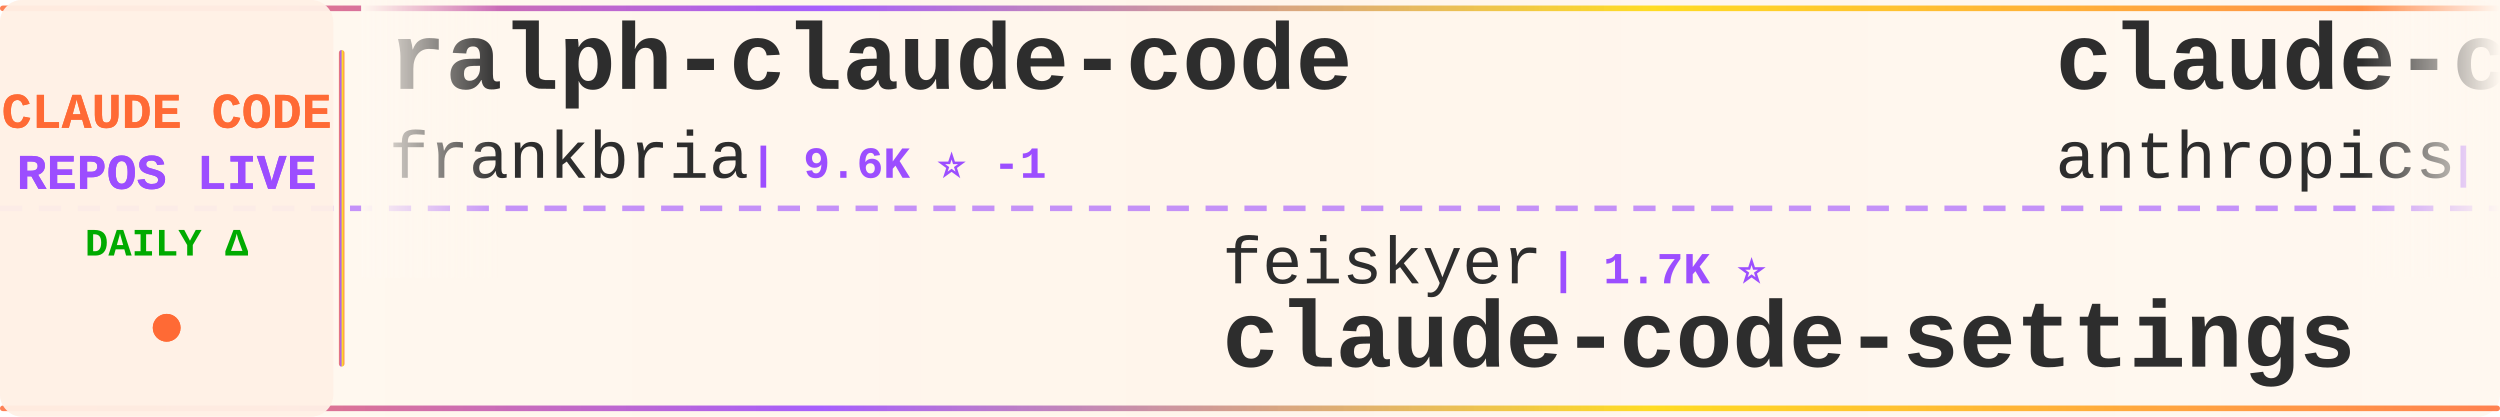
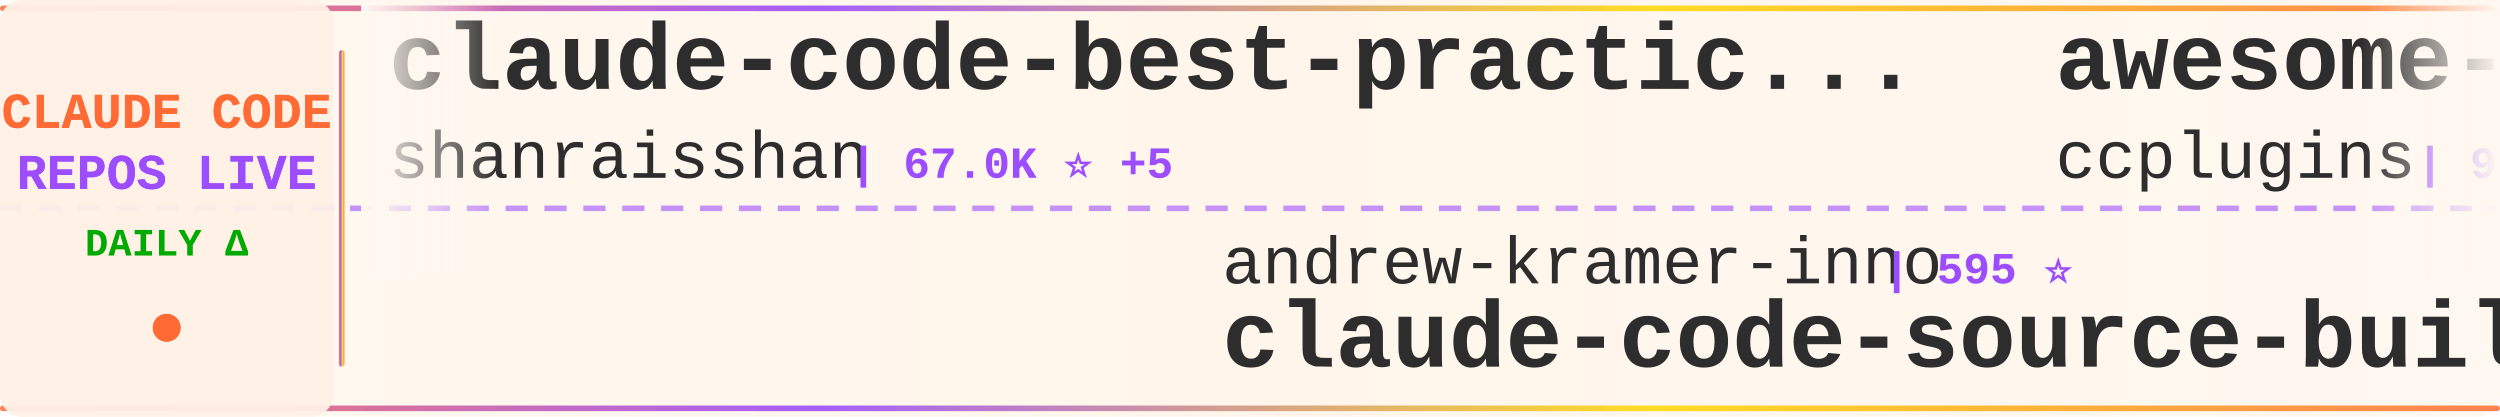
<svg xmlns="http://www.w3.org/2000/svg" width="900" height="150">
  <defs>
    <linearGradient id="tickerBg" x1="0%" y1="0%" x2="100%" y2="0%">
      <stop offset="0%" style="stop-color:#fff8f0;stop-opacity:0.98" />
      <stop offset="50%" style="stop-color:#fff5eb;stop-opacity:1" />
      <stop offset="100%" style="stop-color:#fff8f0;stop-opacity:0.98" />
    </linearGradient>
    <linearGradient id="borderGrad" x1="0%" y1="0%" x2="100%" y2="0%">
      <stop offset="0%" style="stop-color:#FF6B35;stop-opacity:0.85">
        <animate attributeName="stop-opacity" values="0.85;1;0.85" dur="2s" repeatCount="indefinite" />
      </stop>
      <stop offset="33%" style="stop-color:#9C4EFF;stop-opacity:0.9">
        <animate attributeName="stop-opacity" values="0.9;1;0.9" dur="2.2s" repeatCount="indefinite" />
      </stop>
      <stop offset="66%" style="stop-color:#FFD700;stop-opacity:0.85">
        <animate attributeName="stop-opacity" values="0.85;1;0.85" dur="1.8s" repeatCount="indefinite" />
      </stop>
      <stop offset="100%" style="stop-color:#FF6B35;stop-opacity:0.85">
        <animate attributeName="stop-opacity" values="0.85;1;0.85" dur="2s" repeatCount="indefinite" />
      </stop>
    </linearGradient>
    <filter id="textGlow">
      <feGaussianBlur stdDeviation="0.15" result="coloredBlur" />
      <feMerge>
        <feMergeNode in="coloredBlur" />
        <feMergeNode in="SourceGraphic" />
      </feMerge>
    </filter>
    <filter id="metricGlow">
      <feGaussianBlur stdDeviation="0.2" result="coloredBlur" />
      <feMerge>
        <feMergeNode in="coloredBlur" />
        <feMergeNode in="SourceGraphic" />
      </feMerge>
    </filter>
    <linearGradient id="leftFade" x1="0%" y1="0%" x2="100%" y2="0%">
      <stop offset="0%" style="stop-color:#fff8f0;stop-opacity:1" />
      <stop offset="100%" style="stop-color:#fff8f0;stop-opacity:0" />
    </linearGradient>
    <linearGradient id="rightFade" x1="0%" y1="0%" x2="100%" y2="0%">
      <stop offset="0%" style="stop-color:#fff8f0;stop-opacity:0" />
      <stop offset="100%" style="stop-color:#fff8f0;stop-opacity:1" />
    </linearGradient>
  </defs>
  <rect width="900" height="150" fill="url(#tickerBg)" rx="8" />
  <rect x="0" y="2" width="900" height="2" fill="url(#borderGrad)" rx="1" />
  <rect x="0" y="146" width="900" height="2" fill="url(#borderGrad)" rx="1" />
  <line x1="0" y1="75" x2="900" y2="75" stroke="#9C4EFF" stroke-width="2" stroke-dasharray="8 6" opacity="0.6" />
  <rect x="0" y="0" width="120" height="150" fill="#fff0e6" opacity="0.95" rx="8" />
  <text x="60" y="46" font-family="'Courier New', monospace" font-size="18" font-weight="bold" fill="#FF6B35" text-anchor="middle" filter="url(#textGlow)">
    CLAUDE CODE
  </text>
  <text x="60" y="68" font-family="'Courier New', monospace" font-size="18" font-weight="bold" fill="#9C4EFF" text-anchor="middle" filter="url(#textGlow)">
    REPOS LIVE
  </text>
  <text x="60" y="92" font-family="'Courier New', monospace" font-size="14" font-weight="bold" fill="#00aa00" text-anchor="middle">
    DAILY Δ
  </text>
  <circle cx="60" cy="118" r="5" fill="#FF6B35" filter="url(#metricGlow)">
    <animate attributeName="r" values="4;6;4" dur="1.5s" repeatCount="indefinite" />
    <animate attributeName="opacity" values="0.6;1;0.6" dur="1.5s" repeatCount="indefinite" />
  </circle>
  <rect x="122" y="18" width="2" height="114" fill="url(#borderGrad)" rx="1" />
  <clipPath id="tickerClip">
    <rect x="130" y="0" width="770" height="150" />
  </clipPath>
  <g clip-path="url(#tickerClip)">
    <g id="tickerItems">
      <animateTransform attributeName="transform" attributeType="XML" type="translate" from="0 0" to="-3000 0" dur="54s" repeatCount="indefinite" />
      <g transform="translate(0, 0)">
-         <text x="140" y="32" font-family="'Courier New', monospace" font-size="34" font-weight="bold" fill="#2d2d2d">ralph-claude-code</text>
-         <text x="140" y="64" font-family="'Courier New', monospace" font-size="24" font-weight="normal" fill="#2d2d2d" opacity="1.0">frankbria</text>
-         <text x="270" y="64" font-family="'Courier New', monospace" font-size="16" font-weight="bold" fill="#9C4EFF"> | 9.6K ⭐ -1</text>
+         <text x="140" y="32" font-family="'Courier New', monospace" font-size="34" font-weight="bold" fill="#2d2d2d">claude-code-best-practic...</text>
+         <text x="140" y="64" font-family="'Courier New', monospace" font-size="24" font-weight="normal" fill="#2d2d2d" opacity="1.0">shanraisshan</text>
+         <text x="306" y="64" font-family="'Courier New', monospace" font-size="16" font-weight="bold" fill="#9C4EFF"> | 67.0K ⭐ +5</text>
      </g>
      <g transform="translate(300, 0)">
-         <text x="140" y="102" font-family="'Courier New', monospace" font-size="24" font-weight="normal" fill="#2d2d2d" opacity="1.0">feiskyer</text>
-         <text x="258" y="102" font-family="'Courier New', monospace" font-size="16" font-weight="bold" fill="#9C4EFF"> | 1.7K ⭐</text>
-         <text x="140" y="132" font-family="'Courier New', monospace" font-size="34" font-weight="bold" fill="#2d2d2d">claude-code-settings</text>
+         <text x="140" y="102" font-family="'Courier New', monospace" font-size="24" font-weight="normal" fill="#2d2d2d" opacity="1.0">andrew-kramer-inno</text>
+         <text x="378" y="102" font-family="'Courier New', monospace" font-size="16" font-weight="bold" fill="#9C4EFF"> | 595 ⭐</text>
+         <text x="140" y="132" font-family="'Courier New', monospace" font-size="34" font-weight="bold" fill="#2d2d2d">claude-code-source-build</text>
      </g>
      <g transform="translate(600, 0)">
-         <text x="140" y="32" font-family="'Courier New', monospace" font-size="34" font-weight="bold" fill="#2d2d2d">claude-code-action</text>
-         <text x="140" y="64" font-family="'Courier New', monospace" font-size="24" font-weight="normal" fill="#2d2d2d" opacity="1.0">anthropics</text>
-         <text x="282" y="64" font-family="'Courier New', monospace" font-size="16" font-weight="bold" fill="#9C4EFF"> | 9.4K ⭐ +17</text>
+         <text x="140" y="32" font-family="'Courier New', monospace" font-size="34" font-weight="bold" fill="#2d2d2d">awesome-claude-code-plug...</text>
+         <text x="140" y="64" font-family="'Courier New', monospace" font-size="24" font-weight="normal" fill="#2d2d2d" opacity="1.0">ccplugins</text>
+         <text x="270" y="64" font-family="'Courier New', monospace" font-size="16" font-weight="bold" fill="#9C4EFF"> | 964 ⭐</text>
      </g>
      <g transform="translate(900, 0)">
-         <text x="140" y="102" font-family="'Courier New', monospace" font-size="24" font-weight="normal" fill="#2d2d2d" opacity="1.0">anthropics</text>
-         <text x="282" y="102" font-family="'Courier New', monospace" font-size="16" font-weight="bold" fill="#9C4EFF"> | 6.3K ⭐ -2</text>
-         <text x="140" y="132" font-family="'Courier New', monospace" font-size="34" font-weight="bold" fill="#2d2d2d">claude-code-security-rev...</text>
+         <text x="140" y="102" font-family="'Courier New', monospace" font-size="24" font-weight="normal" fill="#2d2d2d" opacity="1.0">daymade</text>
+         <text x="246" y="102" font-family="'Courier New', monospace" font-size="16" font-weight="bold" fill="#9C4EFF"> | 1.4K ⭐</text>
+         <text x="140" y="132" font-family="'Courier New', monospace" font-size="34" font-weight="bold" fill="#2d2d2d">claude-code-skills</text>
      </g>
      <g transform="translate(1200, 0)">
-         <text x="140" y="32" font-family="'Courier New', monospace" font-size="34" font-weight="bold" fill="#2d2d2d">awesome-claude-code</text>
-         <text x="140" y="64" font-family="'Courier New', monospace" font-size="24" font-weight="normal" fill="#2d2d2d" opacity="1.0">jqueryscript</text>
-         <text x="306" y="64" font-family="'Courier New', monospace" font-size="16" font-weight="bold" fill="#9C4EFF"> | 522 ⭐</text>
+         <text x="140" y="32" font-family="'Courier New', monospace" font-size="34" font-weight="bold" fill="#2d2d2d">claude-code-from-source</text>
+         <text x="140" y="64" font-family="'Courier New', monospace" font-size="24" font-weight="normal" fill="#2d2d2d" opacity="1.0">alejandrobalderas</text>
+         <text x="366" y="64" font-family="'Courier New', monospace" font-size="16" font-weight="bold" fill="#9C4EFF"> | 3.0K ⭐</text>
      </g>
      <g transform="translate(1500, 0)">
-         <text x="140" y="102" font-family="'Courier New', monospace" font-size="24" font-weight="normal" fill="#2d2d2d" opacity="1.0">lorryjovens-hub</text>
-         <text x="342" y="102" font-family="'Courier New', monospace" font-size="16" font-weight="bold" fill="#9C4EFF"> | 1.7K ⭐ -1</text>
-         <text x="140" y="132" font-family="'Courier New', monospace" font-size="34" font-weight="bold" fill="#2d2d2d">claude-code-rust</text>
+         <text x="140" y="102" font-family="'Courier New', monospace" font-size="24" font-weight="normal" fill="#2d2d2d" opacity="1.0">ChinaSiro</text>
+         <text x="270" y="102" font-family="'Courier New', monospace" font-size="16" font-weight="bold" fill="#9C4EFF"> | 9.7K ⭐ +2</text>
+         <text x="140" y="132" font-family="'Courier New', monospace" font-size="34" font-weight="bold" fill="#2d2d2d">claude-code-sourcemap</text>
      </g>
      <g transform="translate(1800, 0)">
-         <text x="140" y="32" font-family="'Courier New', monospace" font-size="34" font-weight="bold" fill="#2d2d2d">claude-code-guide</text>
-         <text x="140" y="64" font-family="'Courier New', monospace" font-size="24" font-weight="normal" fill="#2d2d2d" opacity="1.0">Cranot</text>
-         <text x="234" y="64" font-family="'Courier New', monospace" font-size="16" font-weight="bold" fill="#9C4EFF"> | 2.9K ⭐ +1</text>
+         <text x="140" y="32" font-family="'Courier New', monospace" font-size="34" font-weight="bold" fill="#2d2d2d">Auto-claude-code-researc...</text>
+         <text x="140" y="64" font-family="'Courier New', monospace" font-size="24" font-weight="normal" fill="#2d2d2d" opacity="1.0">wanshuiyin</text>
+         <text x="282" y="64" font-family="'Courier New', monospace" font-size="16" font-weight="bold" fill="#9C4EFF"> | 16.9K ⭐ +7</text>
      </g>
      <g transform="translate(2100, 0)">
-         <text x="140" y="102" font-family="'Courier New', monospace" font-size="24" font-weight="normal" fill="#2d2d2d" opacity="1.0">VineeTagarwaL-code</text>
-         <text x="378" y="102" font-family="'Courier New', monospace" font-size="16" font-weight="bold" fill="#9C4EFF"> | 272 ⭐</text>
-         <text x="140" y="132" font-family="'Courier New', monospace" font-size="34" font-weight="bold" fill="#2d2d2d">claude-code</text>
+         <text x="140" y="102" font-family="'Courier New', monospace" font-size="24" font-weight="normal" fill="#2d2d2d" opacity="1.0">AprilNEA</text>
+         <text x="258" y="102" font-family="'Courier New', monospace" font-size="16" font-weight="bold" fill="#9C4EFF"> | 393 ⭐</text>
+         <text x="140" y="132" font-family="'Courier New', monospace" font-size="34" font-weight="bold" fill="#2d2d2d">claude-code-source</text>
      </g>
      <g transform="translate(2400, 0)">
-         <text x="140" y="32" font-family="'Courier New', monospace" font-size="34" font-weight="bold" fill="#2d2d2d">claude-code-guide</text>
-         <text x="140" y="64" font-family="'Courier New', monospace" font-size="24" font-weight="normal" fill="#2d2d2d" opacity="1.0">zebbern</text>
-         <text x="246" y="64" font-family="'Courier New', monospace" font-size="16" font-weight="bold" fill="#9C4EFF"> | 4.6K ⭐ -1</text>
+         <text x="140" y="32" font-family="'Courier New', monospace" font-size="34" font-weight="bold" fill="#2d2d2d">claude-code</text>
+         <text x="140" y="64" font-family="'Courier New', monospace" font-size="24" font-weight="normal" fill="#2d2d2d" opacity="1.0">mehmoodosman</text>
+         <text x="306" y="64" font-family="'Courier New', monospace" font-size="16" font-weight="bold" fill="#9C4EFF"> | 173 ⭐</text>
      </g>
      <g transform="translate(2700, 0)">
-         <text x="140" y="102" font-family="'Courier New', monospace" font-size="24" font-weight="normal" fill="#2d2d2d" opacity="1.0">SeemSeam</text>
-         <text x="258" y="102" font-family="'Courier New', monospace" font-size="16" font-weight="bold" fill="#9C4EFF"> | 3.5K ⭐ +1</text>
-         <text x="140" y="132" font-family="'Courier New', monospace" font-size="34" font-weight="bold" fill="#2d2d2d">claude_codex_bridge</text>
+         <text x="140" y="102" font-family="'Courier New', monospace" font-size="24" font-weight="normal" fill="#2d2d2d" opacity="1.0">VoltAgent</text>
+         <text x="270" y="102" font-family="'Courier New', monospace" font-size="16" font-weight="bold" fill="#9C4EFF"> | 25.5K ⭐ +4</text>
+         <text x="140" y="132" font-family="'Courier New', monospace" font-size="34" font-weight="bold" fill="#2d2d2d">awesome-claude-code-suba...</text>
      </g>
      <g transform="translate(3000, 0)">
-         <text x="140" y="32" font-family="'Courier New', monospace" font-size="34" font-weight="bold" fill="#2d2d2d">ralph-claude-code</text>
-         <text x="140" y="64" font-family="'Courier New', monospace" font-size="24" font-weight="normal" fill="#2d2d2d" opacity="1.0">frankbria</text>
-         <text x="270" y="64" font-family="'Courier New', monospace" font-size="16" font-weight="bold" fill="#9C4EFF"> | 9.6K ⭐ -1</text>
+         <text x="140" y="32" font-family="'Courier New', monospace" font-size="34" font-weight="bold" fill="#2d2d2d">claude-code-best-practic...</text>
+         <text x="140" y="64" font-family="'Courier New', monospace" font-size="24" font-weight="normal" fill="#2d2d2d" opacity="1.0">shanraisshan</text>
+         <text x="306" y="64" font-family="'Courier New', monospace" font-size="16" font-weight="bold" fill="#9C4EFF"> | 67.0K ⭐ +5</text>
      </g>
      <g transform="translate(3300, 0)">
-         <text x="140" y="102" font-family="'Courier New', monospace" font-size="24" font-weight="normal" fill="#2d2d2d" opacity="1.0">feiskyer</text>
-         <text x="258" y="102" font-family="'Courier New', monospace" font-size="16" font-weight="bold" fill="#9C4EFF"> | 1.7K ⭐</text>
-         <text x="140" y="132" font-family="'Courier New', monospace" font-size="34" font-weight="bold" fill="#2d2d2d">claude-code-settings</text>
+         <text x="140" y="102" font-family="'Courier New', monospace" font-size="24" font-weight="normal" fill="#2d2d2d" opacity="1.0">andrew-kramer-inno</text>
+         <text x="378" y="102" font-family="'Courier New', monospace" font-size="16" font-weight="bold" fill="#9C4EFF"> | 595 ⭐</text>
+         <text x="140" y="132" font-family="'Courier New', monospace" font-size="34" font-weight="bold" fill="#2d2d2d">claude-code-source-build</text>
      </g>
      <g transform="translate(3600, 0)">
-         <text x="140" y="32" font-family="'Courier New', monospace" font-size="34" font-weight="bold" fill="#2d2d2d">claude-code-action</text>
-         <text x="140" y="64" font-family="'Courier New', monospace" font-size="24" font-weight="normal" fill="#2d2d2d" opacity="1.0">anthropics</text>
-         <text x="282" y="64" font-family="'Courier New', monospace" font-size="16" font-weight="bold" fill="#9C4EFF"> | 9.4K ⭐ +17</text>
+         <text x="140" y="32" font-family="'Courier New', monospace" font-size="34" font-weight="bold" fill="#2d2d2d">awesome-claude-code-plug...</text>
+         <text x="140" y="64" font-family="'Courier New', monospace" font-size="24" font-weight="normal" fill="#2d2d2d" opacity="1.0">ccplugins</text>
+         <text x="270" y="64" font-family="'Courier New', monospace" font-size="16" font-weight="bold" fill="#9C4EFF"> | 964 ⭐</text>
      </g>
      <g transform="translate(3900, 0)">
-         <text x="140" y="102" font-family="'Courier New', monospace" font-size="24" font-weight="normal" fill="#2d2d2d" opacity="1.0">anthropics</text>
-         <text x="282" y="102" font-family="'Courier New', monospace" font-size="16" font-weight="bold" fill="#9C4EFF"> | 6.3K ⭐ -2</text>
-         <text x="140" y="132" font-family="'Courier New', monospace" font-size="34" font-weight="bold" fill="#2d2d2d">claude-code-security-rev...</text>
+         <text x="140" y="102" font-family="'Courier New', monospace" font-size="24" font-weight="normal" fill="#2d2d2d" opacity="1.0">daymade</text>
+         <text x="246" y="102" font-family="'Courier New', monospace" font-size="16" font-weight="bold" fill="#9C4EFF"> | 1.4K ⭐</text>
+         <text x="140" y="132" font-family="'Courier New', monospace" font-size="34" font-weight="bold" fill="#2d2d2d">claude-code-skills</text>
      </g>
    </g>
  </g>
  <rect x="130" y="0" width="50" height="100" fill="url(#leftFade)" />
  <rect x="850" y="0" width="50" height="100" fill="url(#rightFade)" />
</svg>
